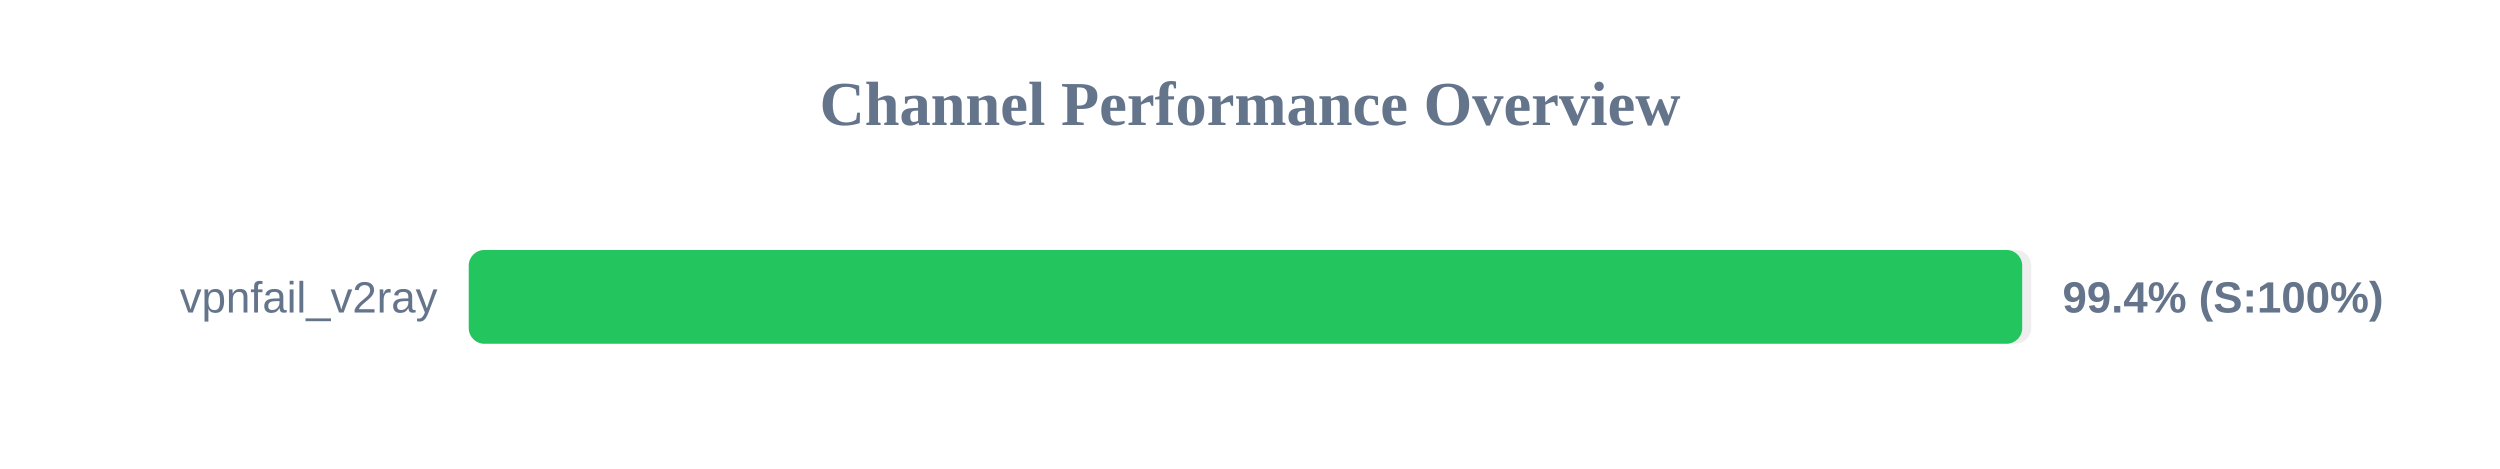
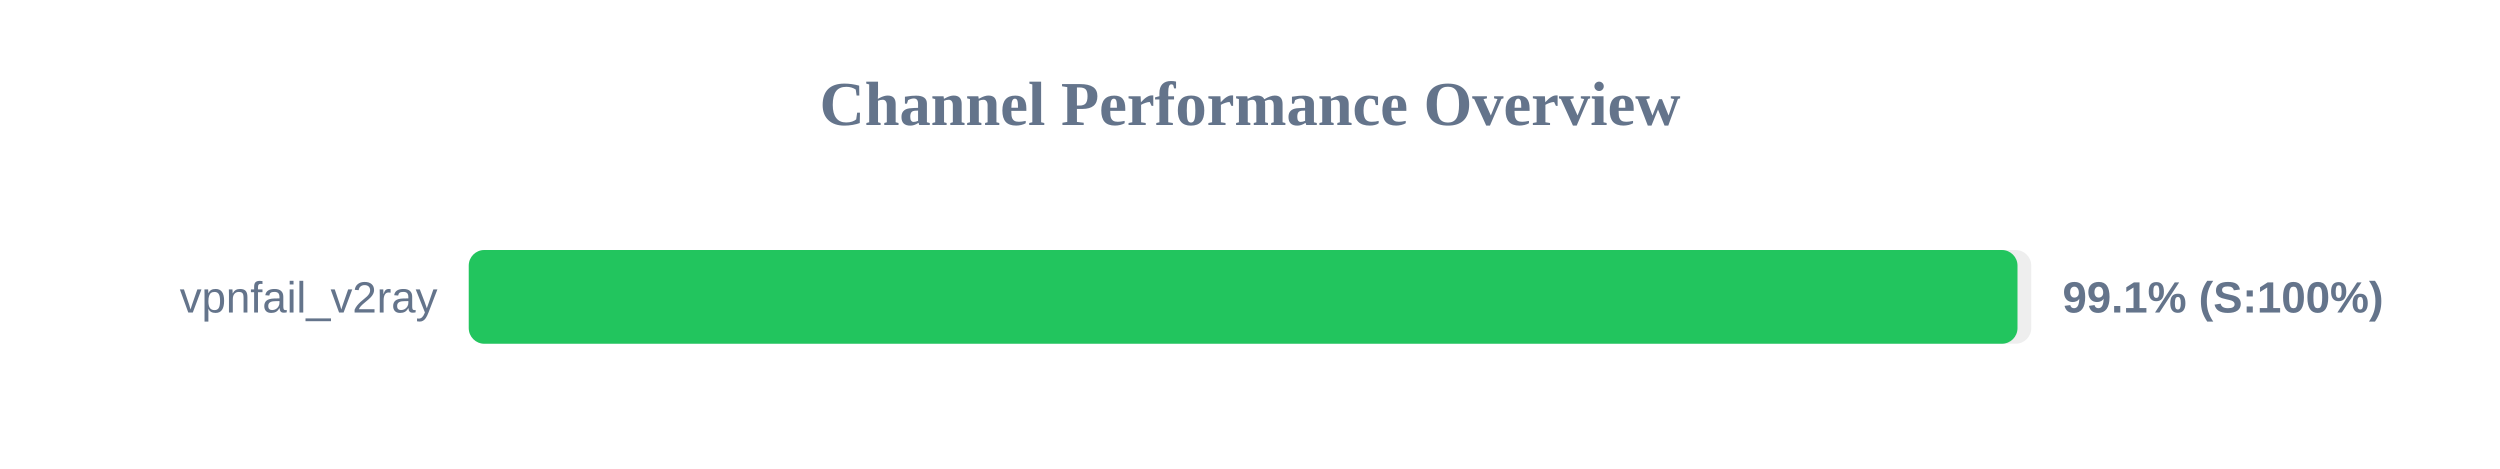
<svg xmlns="http://www.w3.org/2000/svg" width="800" height="150" version="1.1">
  <style>
        .row { font: 14px Arial; fill: #64748b; }
        .score { font: bold 14px Arial; fill: #64748b; }
    </style>
  <text x="400" y="40" text-anchor="middle" font-size="20px" font-weight="bold" fill="#64748b">Channel Performance Overview</text>
  <rect x="150" y="80" width="500" height="30" fill="#eee" rx="5" />
-   <rect x="150" y="80" width="497.1" height="30" fill="#22c55e" rx="5" />
+   <rect x="150" y="80" width="495.6" height="30" fill="#22c55e" rx="5" />
  <text x="140" y="100" text-anchor="end" class="row">vpnfail_v2ray</text>
-   <text x="660" y="100" text-anchor="start" class="score">99.4% (S:100%)</text>
+   <text x="660" y="100" text-anchor="start" class="score">99.1% (S:100%)</text>
</svg>
